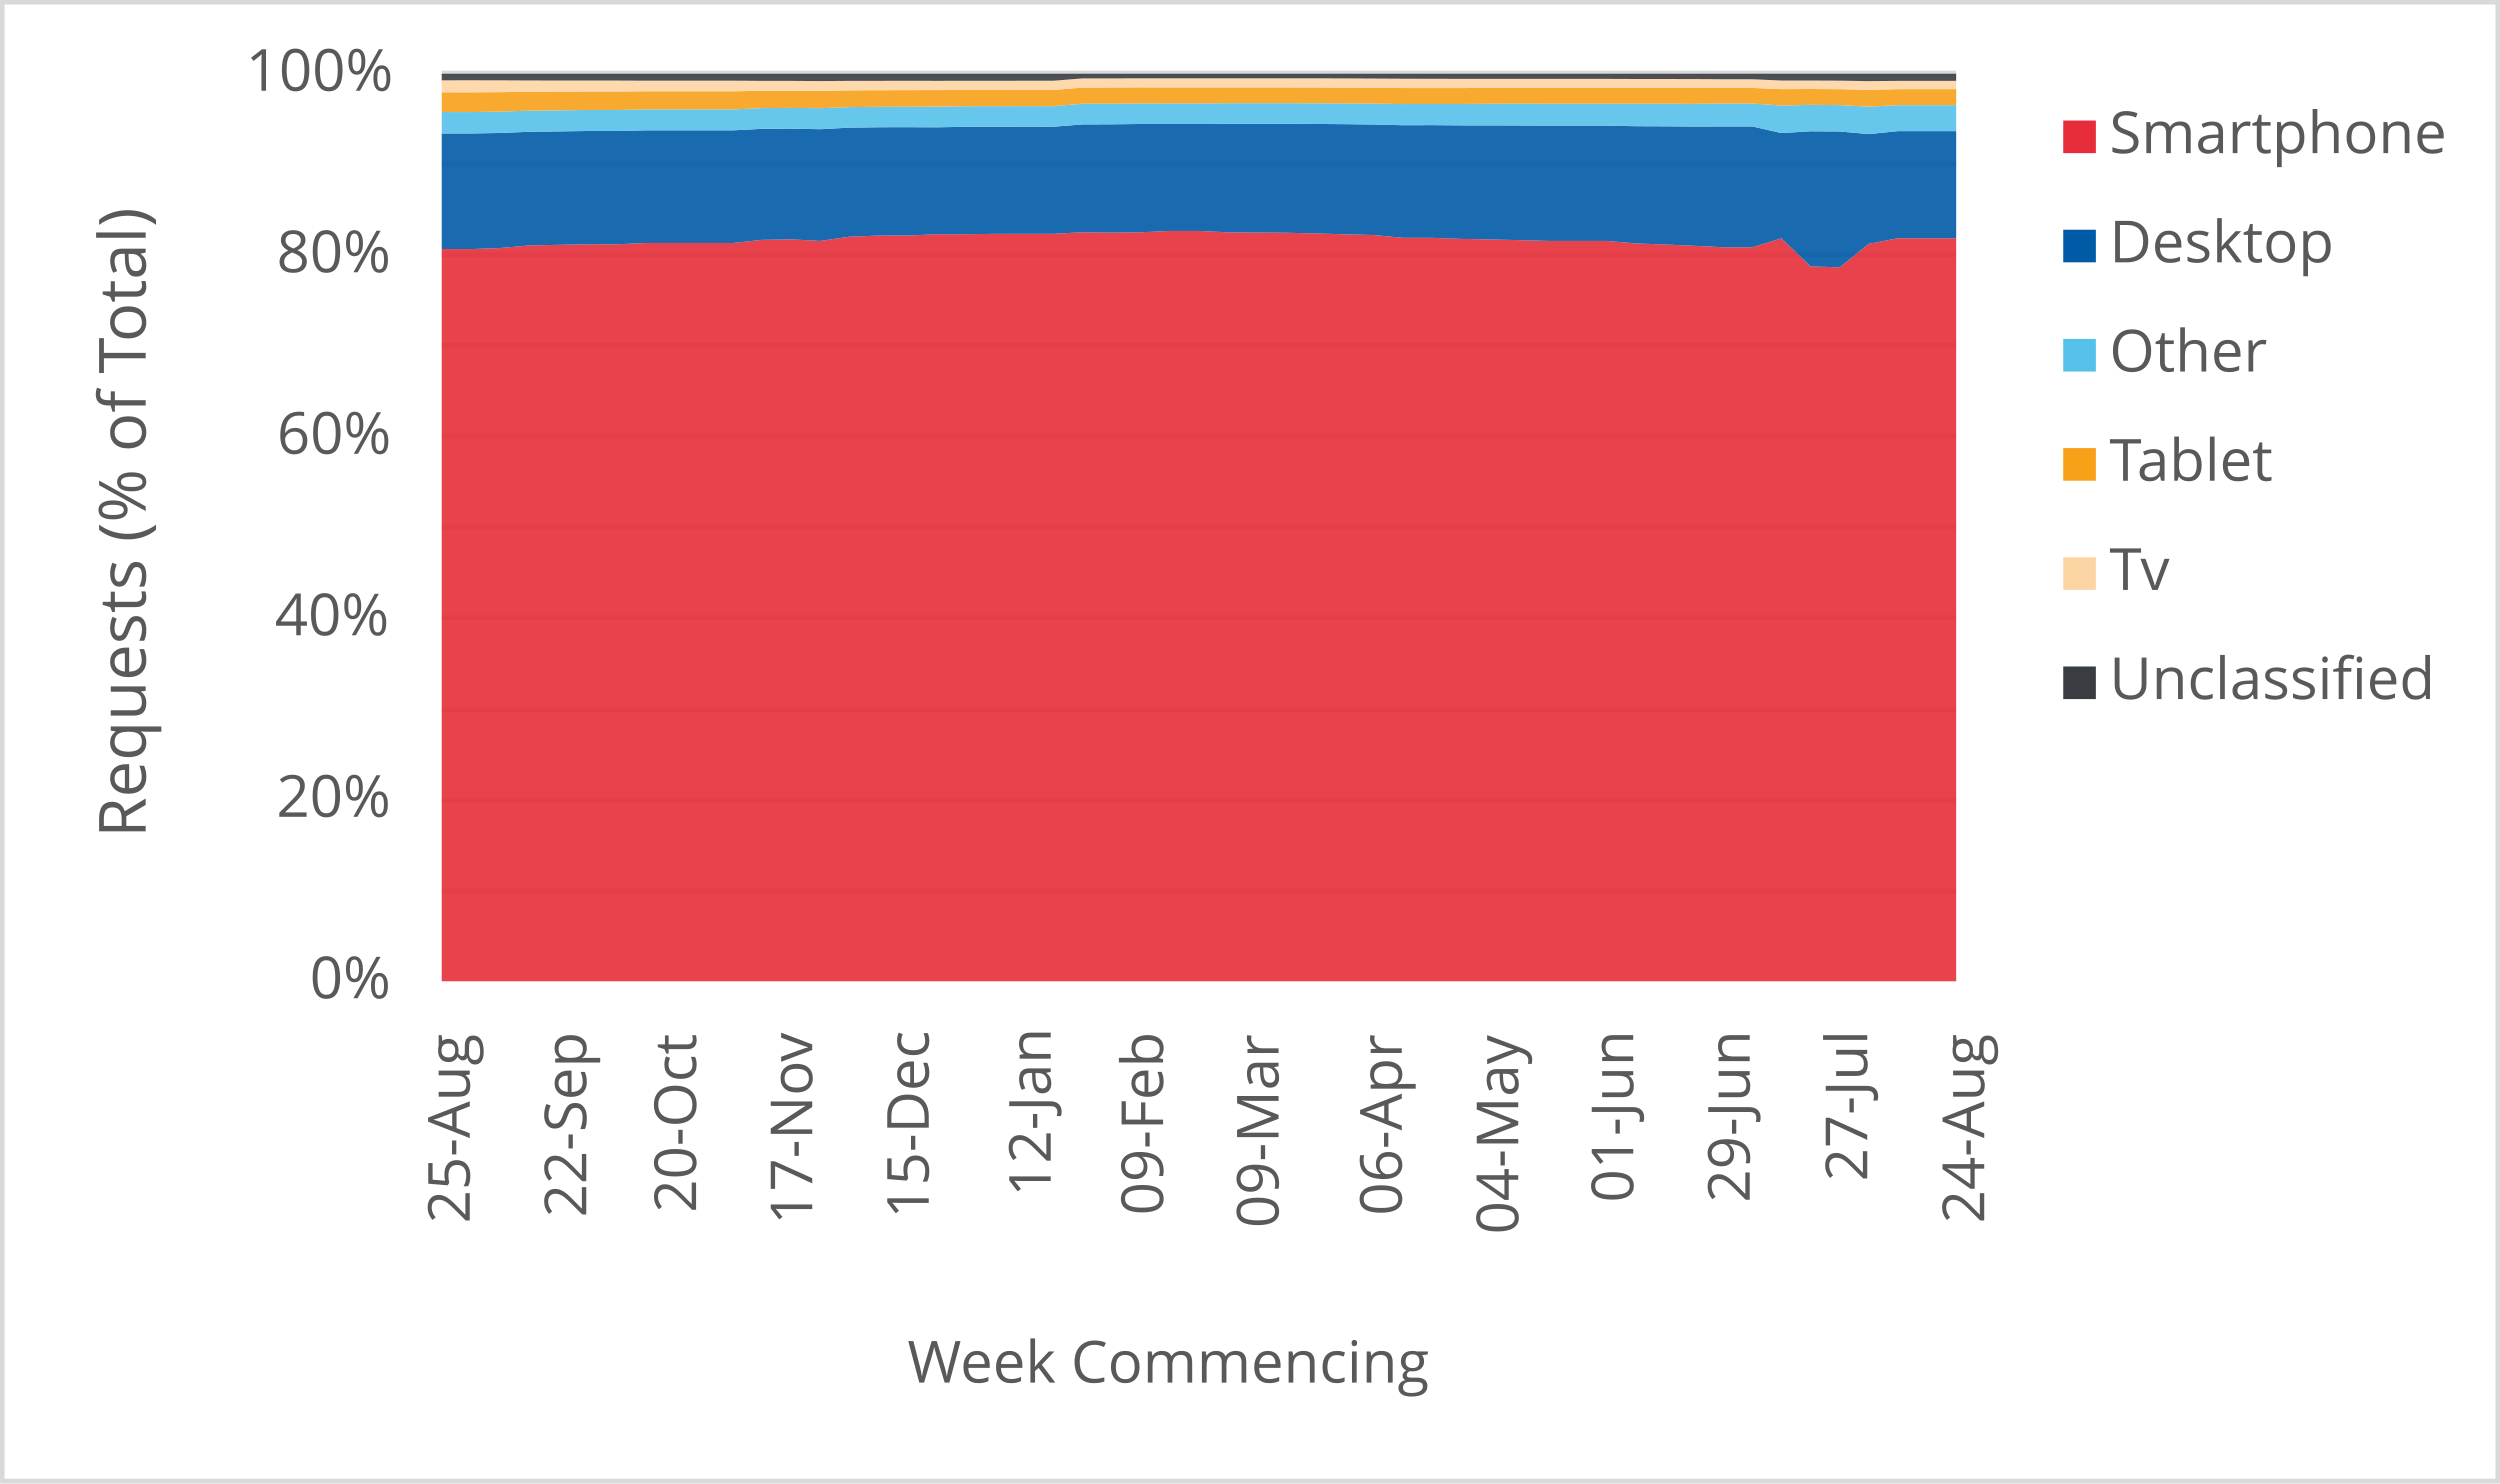
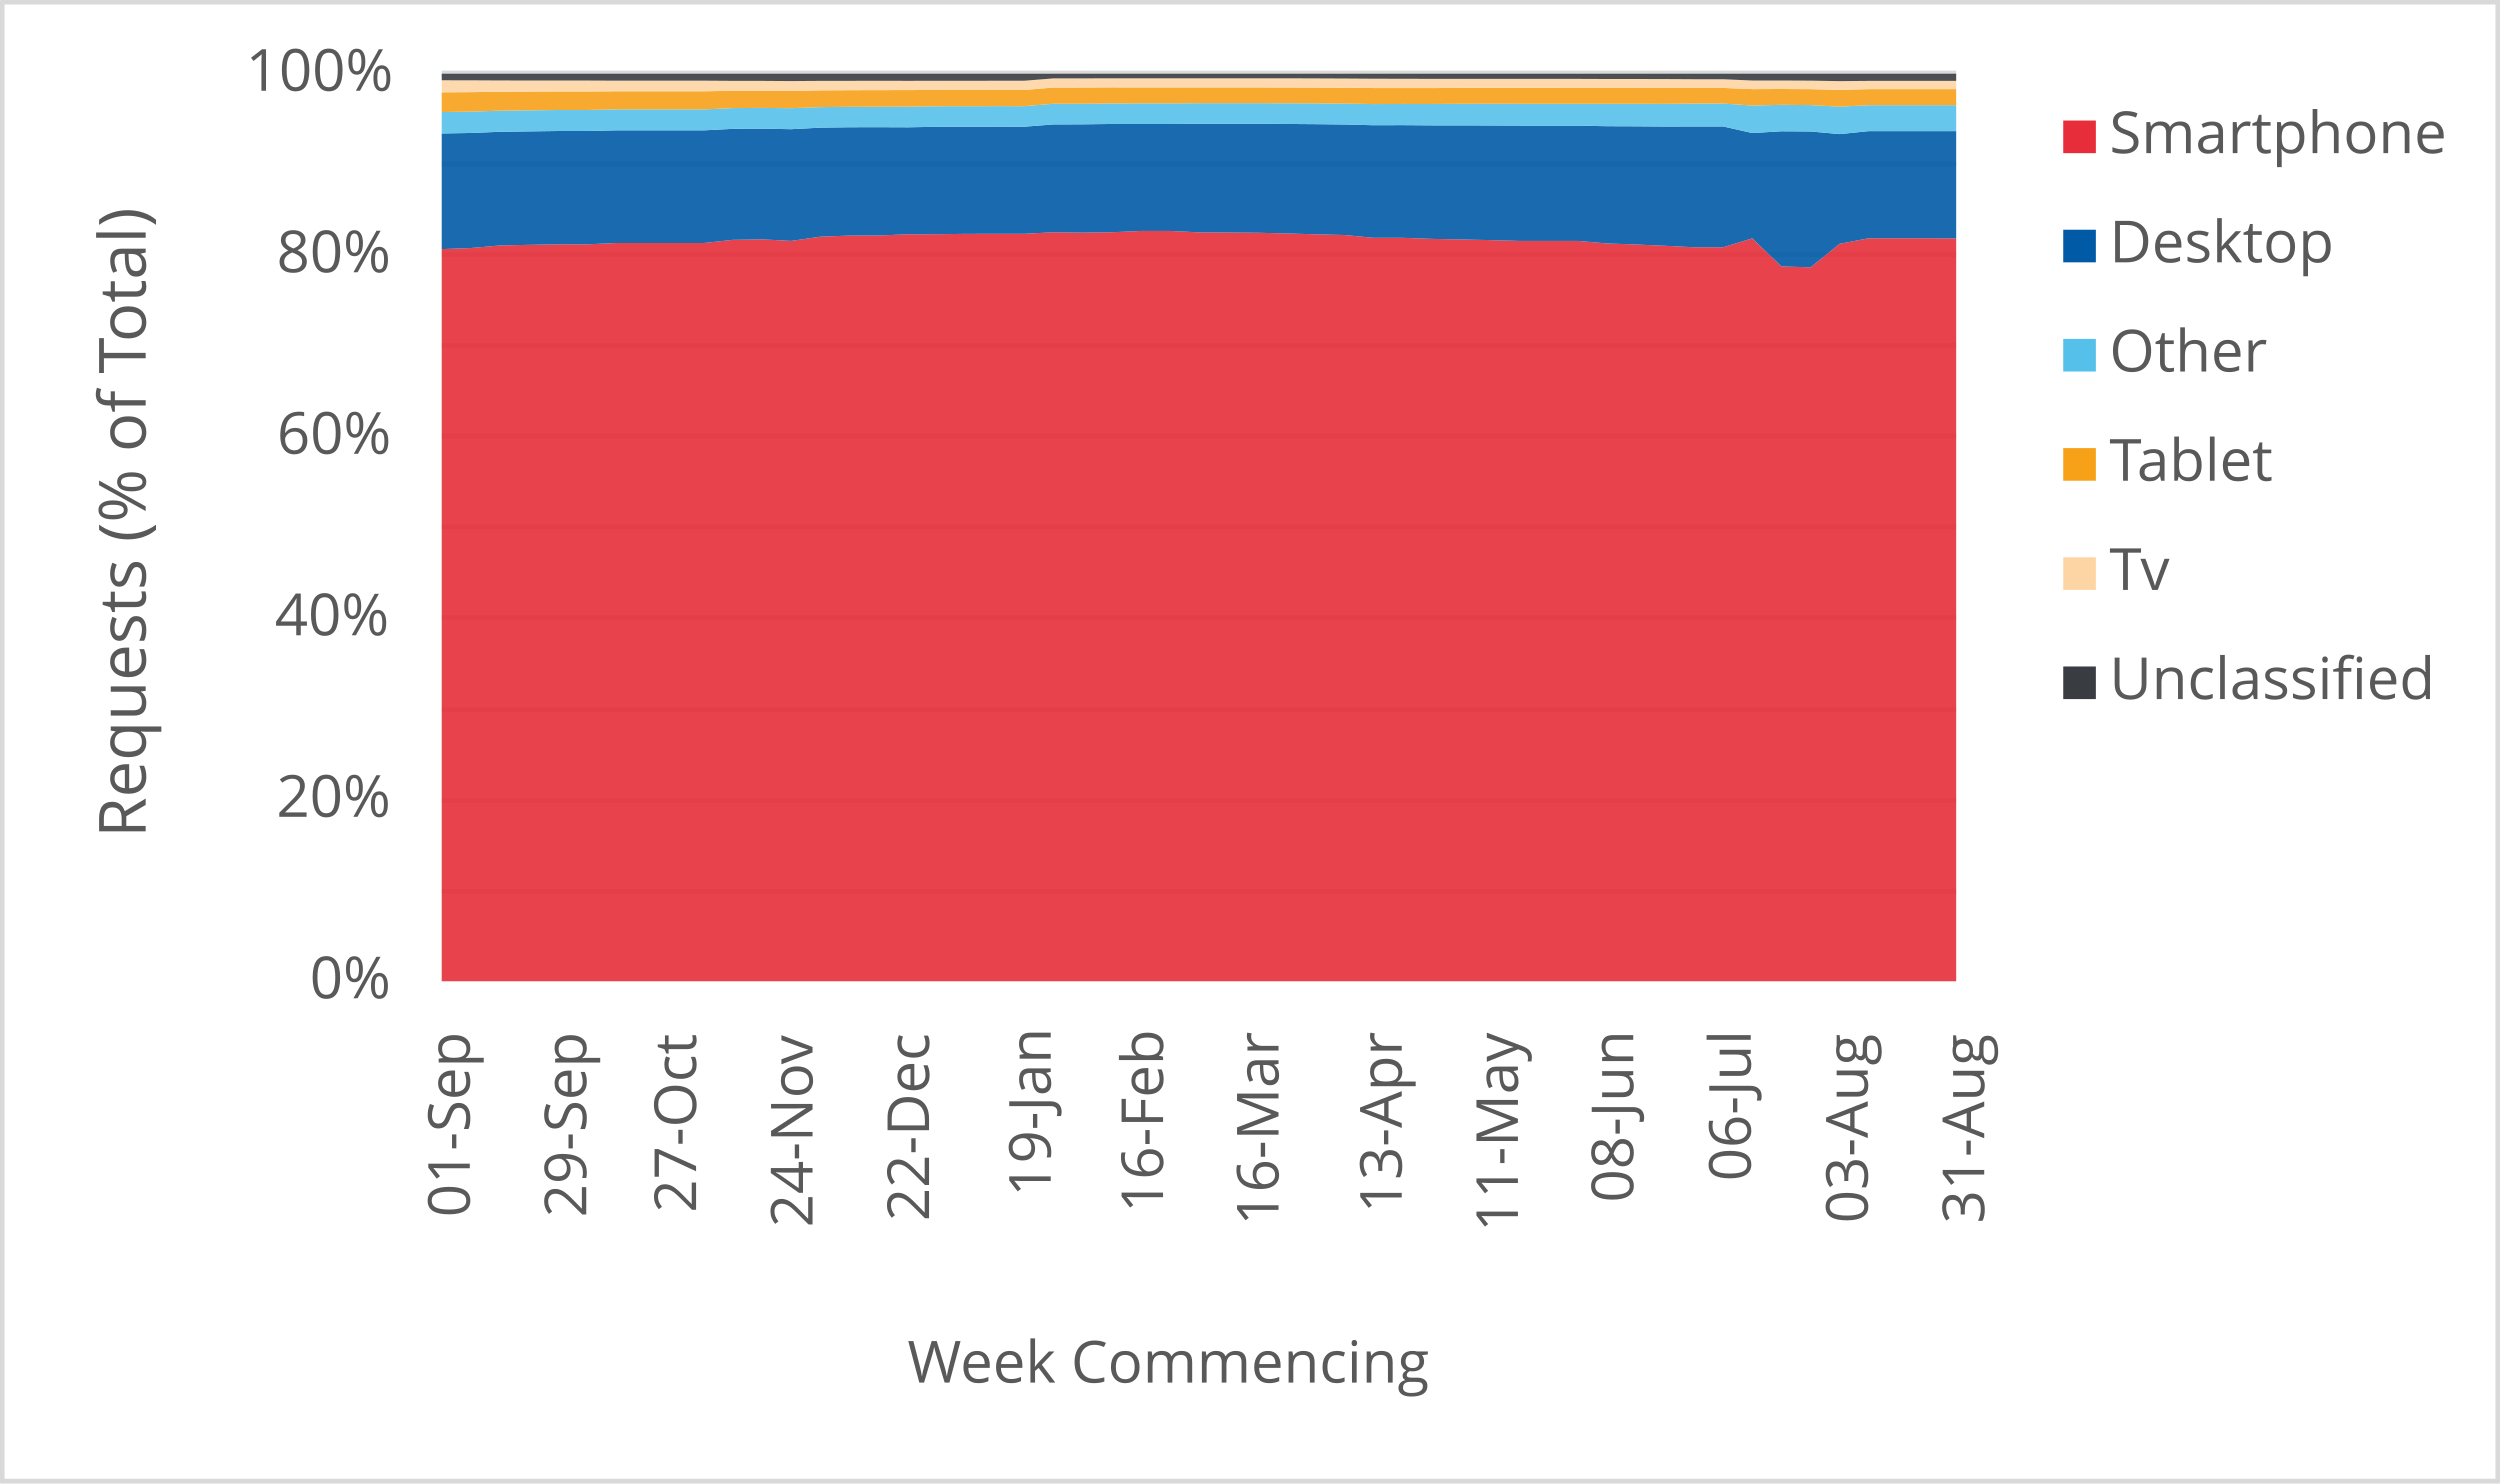
<svg xmlns="http://www.w3.org/2000/svg" width="1763" height="1046" xml:space="preserve" overflow="hidden">
  <defs>
    <clipPath id="clip0">
      <rect x="2917" y="346" width="1763" height="1046" />
    </clipPath>
  </defs>
  <g clip-path="url(#clip0)" transform="translate(-2917 -346)">
    <rect x="2918" y="347" width="1760" height="1043" fill="#FFFFFF" />
    <g>
      <path d="    M3228.5 974.532 4296.5 974.532    M3228.5 910.53 4296.5 910.53    M3228.5 846.528 4296.5 846.528    M3228.5 781.526 4296.5 781.526    M3228.5 717.524 4296.5 717.524    M3228.5 653.522 4296.5 653.522    M3228.5 589.52 4296.5 589.52    M3228.5 525.517 4296.5 525.517    M3228.5 461.515 4296.5 461.515    M3228.5 397.5 4296.5 397.5" stroke="#D9D9D9" stroke-width="3.438" stroke-linejoin="round" stroke-miterlimit="10" fill="none" />
    </g>
    <g>
      <path d="M 1038.5 4296.5 1038.5" stroke="#D9D9D9" stroke-width="3.438" stroke-linejoin="round" stroke-miterlimit="10" fill="none" fill-rule="evenodd" />
    </g>
    <g>
-       <text fill="#595959" font-family="Verdana,Open Sans,DejaVu Sans,sans-serif" font-weight="400" font-size="41" transform="matrix(6.12323e-17 -1 1 6.12323e-17 3248.269 1208.667)">25-Aug</text>
+       <text fill="#595959" font-family="Verdana,Open Sans,DejaVu Sans,sans-serif" font-weight="400" font-size="41" transform="matrix(6.12323e-17 -1 1 6.12323e-17 3248.289 1204.383)">01-Sep</text>
    </g>
    <g>
-       <text fill="#595959" font-family="Verdana,Open Sans,DejaVu Sans,sans-serif" font-weight="400" font-size="41" transform="matrix(6.12323e-17 -1 1 6.12323e-17 3330.423 1204.423)">22-Sep</text>
+       <text fill="#595959" font-family="Verdana,Open Sans,DejaVu Sans,sans-serif" font-weight="400" font-size="41" transform="matrix(6.12323e-17 -1 1 6.12323e-17 3330.423 1204.423)">29-Sep</text>
    </g>
    <g>
-       <text fill="#595959" font-family="Verdana,Open Sans,DejaVu Sans,sans-serif" font-weight="400" font-size="41" transform="matrix(6.12323e-17 -1 1 6.12323e-17 3407.872 1201.14)">20-Oct</text>
+       <text fill="#595959" font-family="Verdana,Open Sans,DejaVu Sans,sans-serif" font-weight="400" font-size="41" transform="matrix(6.12323e-17 -1 1 6.12323e-17 3407.872 1201.14)">27-Oct</text>
    </g>
    <g>
-       <text fill="#595959" font-family="Verdana,Open Sans,DejaVu Sans,sans-serif" font-weight="400" font-size="41" transform="matrix(6.12323e-17 -1 1 6.12323e-17 3489.796 1209.708)">17-Nov</text>
+       <text fill="#595959" font-family="Verdana,Open Sans,DejaVu Sans,sans-serif" font-weight="400" font-size="41" transform="matrix(6.12323e-17 -1 1 6.12323e-17 3490.006 1211.47)">24-Nov</text>
    </g>
    <g>
-       <text fill="#595959" font-family="Verdana,Open Sans,DejaVu Sans,sans-serif" font-weight="400" font-size="41" transform="matrix(6.12323e-17 -1 1 6.12323e-17 3571.95 1205.364)">15-Dec</text>
+       <text fill="#595959" font-family="Verdana,Open Sans,DejaVu Sans,sans-serif" font-weight="400" font-size="41" transform="matrix(6.12323e-17 -1 1 6.12323e-17 3572.16 1207.126)">22-Dec</text>
    </g>
    <g>
-       <text fill="#595959" font-family="Verdana,Open Sans,DejaVu Sans,sans-serif" font-weight="400" font-size="41" transform="matrix(6.12323e-17 -1 1 6.12323e-17 3657.967 1189.929)">12-Jan</text>
+       <text fill="#595959" font-family="Verdana,Open Sans,DejaVu Sans,sans-serif" font-weight="400" font-size="41" transform="matrix(6.12323e-17 -1 1 6.12323e-17 3657.967 1189.929)">19-Jan</text>
    </g>
    <g>
-       <text fill="#595959" font-family="Verdana,Open Sans,DejaVu Sans,sans-serif" font-weight="400" font-size="41" transform="matrix(6.12323e-17 -1 1 6.12323e-17 3737.198 1203.042)">09-Feb</text>
+       <text fill="#595959" font-family="Verdana,Open Sans,DejaVu Sans,sans-serif" font-weight="400" font-size="41" transform="matrix(6.12323e-17 -1 1 6.12323e-17 3737.198 1201.32)">16-Feb</text>
    </g>
    <g>
-       <text fill="#595959" font-family="Verdana,Open Sans,DejaVu Sans,sans-serif" font-weight="400" font-size="41" transform="matrix(6.12323e-17 -1 1 6.12323e-17 3818.642 1212.011)">09-Mar</text>
+       <text fill="#595959" font-family="Verdana,Open Sans,DejaVu Sans,sans-serif" font-weight="400" font-size="41" transform="matrix(6.12323e-17 -1 1 6.12323e-17 3818.622 1210.289)">16-Mar</text>
    </g>
    <g>
-       <text fill="#595959" font-family="Verdana,Open Sans,DejaVu Sans,sans-serif" font-weight="400" font-size="41" transform="matrix(6.12323e-17 -1 1 6.12323e-17 3905.52 1203.262)">06-Apr</text>
+       <text fill="#595959" font-family="Verdana,Open Sans,DejaVu Sans,sans-serif" font-weight="400" font-size="41" transform="matrix(6.12323e-17 -1 1 6.12323e-17 3905.5 1201.541)">13-Apr</text>
    </g>
    <g>
-       <text fill="#595959" font-family="Verdana,Open Sans,DejaVu Sans,sans-serif" font-weight="400" font-size="41" transform="matrix(6.12323e-17 -1 1 6.12323e-17 3987.674 1216.475)">04-May</text>
+       <text fill="#595959" font-family="Verdana,Open Sans,DejaVu Sans,sans-serif" font-weight="400" font-size="41" transform="matrix(6.12323e-17 -1 1 6.12323e-17 3987.444 1214.753)">11-May</text>
    </g>
    <g>
-       <text fill="#595959" font-family="Verdana,Open Sans,DejaVu Sans,sans-serif" font-weight="400" font-size="41" transform="matrix(6.12323e-17 -1 1 6.12323e-17 4068.757 1194.013)">01-Jun</text>
+       <text fill="#595959" font-family="Verdana,Open Sans,DejaVu Sans,sans-serif" font-weight="400" font-size="41" transform="matrix(6.12323e-17 -1 1 6.12323e-17 4068.757 1194.013)">08-Jun</text>
    </g>
    <g>
-       <text fill="#595959" font-family="Verdana,Open Sans,DejaVu Sans,sans-serif" font-weight="400" font-size="41" transform="matrix(6.12323e-17 -1 1 6.12323e-17 4150.891 1194.053)">29-Jun</text>
+       <text fill="#595959" font-family="Verdana,Open Sans,DejaVu Sans,sans-serif" font-weight="400" font-size="41" transform="matrix(6.12323e-17 -1 1 6.12323e-17 4151.621 1178.999)">06-Jul</text>
    </g>
    <g>
-       <text fill="#595959" font-family="Verdana,Open Sans,DejaVu Sans,sans-serif" font-weight="400" font-size="41" transform="matrix(6.12323e-17 -1 1 6.12323e-17 4233.775 1179.039)">27-Jul</text>
+       <text fill="#595959" font-family="Verdana,Open Sans,DejaVu Sans,sans-serif" font-weight="400" font-size="41" transform="matrix(6.12323e-17 -1 1 6.12323e-17 4234.135 1208.627)">03-Aug</text>
    </g>
    <g>
-       <text fill="#595959" font-family="Verdana,Open Sans,DejaVu Sans,sans-serif" font-weight="400" font-size="41" transform="matrix(6.12323e-17 -1 1 6.12323e-17 4316.269 1208.667)">24-Aug</text>
+       <text fill="#595959" font-family="Verdana,Open Sans,DejaVu Sans,sans-serif" font-weight="400" font-size="41" transform="matrix(6.12323e-17 -1 1 6.12323e-17 4316.269 1208.788)">31-Aug</text>
    </g>
    <g>
      <text fill="#595959" font-family="Verdana,Open Sans,DejaVu Sans,sans-serif" font-weight="400" font-size="41" transform="matrix(1 0 0 1 3135.448 1050)">0%</text>
    </g>
    <g>
      <text fill="#595959" font-family="Verdana,Open Sans,DejaVu Sans,sans-serif" font-weight="400" font-size="41" transform="matrix(1 0 0 1 3111.965 922)">20%</text>
    </g>
    <g>
      <text fill="#595959" font-family="Verdana,Open Sans,DejaVu Sans,sans-serif" font-weight="400" font-size="41" transform="matrix(1 0 0 1 3110.824 794)">40%</text>
    </g>
    <g>
      <text fill="#595959" font-family="Verdana,Open Sans,DejaVu Sans,sans-serif" font-weight="400" font-size="41" transform="matrix(1 0 0 1 3112.306 666)">60%</text>
    </g>
    <g>
      <text fill="#595959" font-family="Verdana,Open Sans,DejaVu Sans,sans-serif" font-weight="400" font-size="41" transform="matrix(1 0 0 1 3112.045 538)">80%</text>
    </g>
    <g>
      <text fill="#595959" font-family="Verdana,Open Sans,DejaVu Sans,sans-serif" font-weight="400" font-size="41" transform="matrix(1 0 0 1 3090.284 410)">100%</text>
    </g>
    <g>
      <text fill="#595959" font-family="Verdana,Open Sans,DejaVu Sans,sans-serif" font-weight="400" font-size="41" transform="matrix(1 0 0 1 3556.971 1321)">Week Commencing</text>
    </g>
    <g>
      <text fill="#595959" font-family="Verdana,Open Sans,DejaVu Sans,sans-serif" font-weight="400" font-size="46" transform="matrix(6.12323e-17 -1 1 6.12323e-17 3019.73 936.7666)">Requests (% of Total)</text>
    </g>
    <rect x="2918.5" y="347.5" width="1760" height="1043" stroke="#D9D9D9" stroke-width="3.438" stroke-linejoin="round" stroke-miterlimit="10" fill="none" />
    <g>
-       <path d="M3228.5 1038 3249.038 1038 3269.577 1038 3290.115 1038 3310.654 1038 3331.192 1038 3351.731 1038 3372.269 1038 3392.808 1038 3413.346 1038 3433.885 1038 3454.423 1038 3474.962 1038 3495.5 1038 3516.038 1038 3536.577 1038 3557.115 1038 3577.654 1038 3598.192 1038 3618.731 1038 3639.269 1038 3659.808 1038 3680.346 1038 3700.885 1038 3721.423 1038 3741.962 1038 3762.5 1038 3783.038 1038 3803.577 1038 3824.115 1038 3844.654 1038 3865.192 1038 3885.731 1038 3906.269 1038 3926.808 1038 3947.346 1038 3967.885 1038 3988.423 1038 4008.962 1038 4029.5 1038 4050.038 1038 4070.577 1038 4091.115 1038 4111.654 1038 4132.192 1038 4152.731 1038 4173.269 1038 4193.808 1038 4214.346 1038 4234.885 1038 4255.423 1038 4275.962 1038 4296.5 1038 4296.5 514.009 4275.962 514.02 4255.423 514.013 4234.885 517.914 4214.346 534.528 4193.808 533.878 4173.269 514.09 4152.731 520.373 4132.192 520.384 4111.654 519.328 4091.115 518.415 4070.577 517.67 4050.038 515.89 4029.5 515.902 4008.962 515.905 3988.423 515.325 3967.885 514.87 3947.346 514.459 3926.808 513.712 3906.269 513.704 3885.731 511.732 3865.192 511.243 3844.654 510.604 3824.115 510.133 3803.577 509.99 3783.038 509.867 3762.5 508.858 3741.962 508.849 3721.423 509.78 3700.885 510.068 3680.346 509.788 3659.808 510.882 3639.269 510.871 3618.731 510.915 3598.192 511.174 3577.654 511.205 3557.115 512.098 3536.577 512.133 3516.038 512.919 3495.5 515.892 3474.962 514.797 3454.423 515.126 3433.885 517.354 3413.346 517.373 3392.808 517.38 3372.269 517.375 3351.731 518.285 3331.192 518.279 3310.654 518.667 3290.115 519.093 3269.577 520.905 3249.038 521.632 3228.5 521.618 3228.5 1038Z" fill="#e62d39" opacity="0.9" />
+       <path d="M3228.5 1038 3249.038 1038 3269.577 1038 3290.115 1038 3310.654 1038 3331.192 1038 3351.731 1038 3372.269 1038 3392.808 1038 3413.346 1038 3433.885 1038 3454.423 1038 3474.962 1038 3495.5 1038 3516.038 1038 3536.577 1038 3557.115 1038 3577.654 1038 3598.192 1038 3618.731 1038 3639.269 1038 3659.808 1038 3680.346 1038 3700.885 1038 3721.423 1038 3741.962 1038 3762.5 1038 3783.038 1038 3803.577 1038 3824.115 1038 3844.654 1038 3865.192 1038 3885.731 1038 3906.269 1038 3926.808 1038 3947.346 1038 3967.885 1038 3988.423 1038 4008.962 1038 4029.5 1038 4050.038 1038 4070.577 1038 4091.115 1038 4111.654 1038 4132.192 1038 4152.731 1038 4173.269 1038 4193.808 1038 4214.346 1038 4234.885 1038 4255.423 1038 4275.962 1038 4296.5 1038 4296.5 514.151 4275.962 514.009 4255.423 514.02 4234.885 514.013 4214.346 517.914 4193.808 534.528 4173.269 533.878 4152.731 514.09 4132.192 520.373 4111.654 520.384 4091.115 519.328 4070.577 518.415 4050.038 517.67 4029.5 515.89 4008.962 515.902 3988.423 515.905 3967.885 515.325 3947.346 514.87 3926.808 514.459 3906.269 513.712 3885.731 513.704 3865.192 511.732 3844.654 511.243 3824.115 510.604 3803.577 510.133 3783.038 509.99 3762.5 509.867 3741.962 508.858 3721.423 508.849 3700.885 509.78 3680.346 510.068 3659.808 509.788 3639.269 510.882 3618.731 510.871 3598.192 510.915 3577.654 511.174 3557.115 511.205 3536.577 512.098 3516.038 512.133 3495.5 512.919 3474.962 515.892 3454.423 514.797 3433.885 515.126 3413.346 517.354 3392.808 517.373 3372.269 517.38 3351.731 517.375 3331.192 518.285 3310.654 518.279 3290.115 518.667 3269.577 519.093 3249.038 520.905 3228.5 521.632 3228.5 1038Z" fill="#e62d39" opacity="0.9" />
    </g>
    <g>
-       <path d="M3228.5 521.618 3249.038 521.632 3269.577 520.905 3290.115 519.093 3310.654 518.667 3331.192 518.279 3351.731 518.285 3372.269 517.375 3392.808 517.38 3413.346 517.373 3433.885 517.354 3454.423 515.126 3474.962 514.797 3495.5 515.892 3516.038 512.919 3536.577 512.133 3557.115 512.098 3577.654 511.205 3598.192 511.174 3618.731 510.915 3639.269 510.871 3659.808 510.882 3680.346 509.788 3700.885 510.068 3721.423 509.78 3741.962 508.849 3762.5 508.858 3783.038 509.867 3803.577 509.99 3824.115 510.133 3844.654 510.604 3865.192 511.243 3885.731 511.732 3906.269 513.704 3926.808 513.712 3947.346 514.459 3967.885 514.87 3988.423 515.325 4008.962 515.905 4029.5 515.902 4050.038 515.89 4070.577 517.67 4091.115 518.415 4111.654 519.328 4132.192 520.384 4152.731 520.373 4173.269 514.09 4193.808 533.878 4214.346 534.528 4234.885 517.914 4255.423 514.013 4275.962 514.02 4296.5 514.009 4296.5 438.474 4275.962 438.471 4255.423 438.464 4234.885 440.58 4214.346 438.703 4193.808 438.584 4173.269 439.824 4152.731 435.176 4132.192 435.18 4111.654 435.237 4091.115 435.078 4070.577 434.998 4050.038 434.595 4029.5 434.6 4008.962 434.598 3988.423 434.487 3967.885 434.41 3947.346 434.413 3926.808 434.251 3906.269 434.311 3885.731 433.787 3865.192 433.562 3844.654 433.4 3824.115 433.309 3803.577 433.292 3783.038 433.312 3762.5 433.435 3741.962 433.432 3721.423 433.421 3700.885 433.674 3680.346 433.751 3659.808 435.361 3639.269 435.343 3618.731 435.389 3598.192 435.399 3577.654 435.778 3557.115 435.695 3536.577 435.737 3516.038 436.018 3495.5 437.111 3474.962 436.705 3454.423 436.861 3433.885 437.922 3413.346 437.926 3392.808 437.909 3372.269 437.907 3351.731 438.382 3331.192 438.381 3310.654 438.658 3290.115 438.939 3269.577 439.768 3249.038 440.122 3228.5 440.103 3228.5 521.618Z" fill="#005aa6" opacity="0.9" />
+       <path d="M3228.5 521.632 3249.038 520.905 3269.577 519.093 3290.115 518.667 3310.654 518.279 3331.192 518.285 3351.731 517.375 3372.269 517.38 3392.808 517.373 3413.346 517.354 3433.885 515.126 3454.423 514.797 3474.962 515.892 3495.5 512.919 3516.038 512.133 3536.577 512.098 3557.115 511.205 3577.654 511.174 3598.192 510.915 3618.731 510.871 3639.269 510.882 3659.808 509.788 3680.346 510.068 3700.885 509.78 3721.423 508.849 3741.962 508.858 3762.5 509.867 3783.038 509.99 3803.577 510.133 3824.115 510.604 3844.654 511.243 3865.192 511.732 3885.731 513.704 3906.269 513.712 3926.808 514.459 3947.346 514.87 3967.885 515.325 3988.423 515.905 4008.962 515.902 4029.5 515.89 4050.038 517.67 4070.577 518.415 4091.115 519.328 4111.654 520.384 4132.192 520.373 4152.731 514.09 4173.269 533.878 4193.808 534.528 4214.346 517.914 4234.885 514.013 4255.423 514.02 4275.962 514.009 4296.5 514.151 4296.5 438.474 4275.962 438.474 4255.423 438.471 4234.885 438.464 4214.346 440.58 4193.808 438.703 4173.269 438.584 4152.731 439.824 4132.192 435.176 4111.654 435.18 4091.115 435.237 4070.577 435.078 4050.038 434.998 4029.5 434.595 4008.962 434.6 3988.423 434.598 3967.885 434.487 3947.346 434.41 3926.808 434.413 3906.269 434.251 3885.731 434.311 3865.192 433.787 3844.654 433.562 3824.115 433.4 3803.577 433.309 3783.038 433.292 3762.5 433.312 3741.962 433.435 3721.423 433.432 3700.885 433.421 3680.346 433.674 3659.808 433.751 3639.269 435.361 3618.731 435.343 3598.192 435.389 3577.654 435.399 3557.115 435.778 3536.577 435.695 3516.038 435.737 3495.5 436.018 3474.962 437.111 3454.423 436.705 3433.885 436.861 3413.346 437.922 3392.808 437.926 3372.269 437.909 3351.731 437.907 3331.192 438.382 3310.654 438.381 3290.115 438.658 3269.577 438.939 3249.038 439.768 3228.5 440.122 3228.5 521.632Z" fill="#005aa6" opacity="0.9" />
    </g>
    <g>
-       <path d="M3228.5 440.103 3249.038 440.122 3269.577 439.768 3290.115 438.939 3310.654 438.658 3331.192 438.381 3351.731 438.382 3372.269 437.907 3392.808 437.909 3413.346 437.926 3433.885 437.922 3454.423 436.861 3474.962 436.705 3495.5 437.111 3516.038 436.018 3536.577 435.737 3557.115 435.695 3577.654 435.778 3598.192 435.399 3618.731 435.389 3639.269 435.343 3659.808 435.361 3680.346 433.751 3700.885 433.674 3721.423 433.421 3741.962 433.432 3762.5 433.435 3783.038 433.312 3803.577 433.292 3824.115 433.309 3844.654 433.4 3865.192 433.562 3885.731 433.787 3906.269 434.311 3926.808 434.251 3947.346 434.413 3967.885 434.41 3988.423 434.487 4008.962 434.598 4029.5 434.6 4050.038 434.595 4070.577 434.998 4091.115 435.078 4111.654 435.237 4132.192 435.18 4152.731 435.176 4173.269 439.824 4193.808 438.584 4214.346 438.703 4234.885 440.58 4255.423 438.464 4275.962 438.471 4296.5 438.474 4296.5 420.195 4275.962 420.187 4255.423 420.179 4234.885 421.224 4214.346 420.117 4193.808 419.937 4173.269 420.434 4152.731 419.005 4132.192 419.007 4111.654 419.245 4091.115 419.185 4070.577 419.189 4050.038 419.183 4029.5 419.185 4008.962 419.18 3988.423 419.165 3967.885 419.191 3947.346 419.325 3926.808 419.317 3906.269 419.383 3885.731 419.064 3865.192 418.91 3844.654 418.821 3824.115 418.782 3803.577 418.761 3783.038 418.77 3762.5 418.928 3741.962 418.926 3721.423 418.96 3700.885 419.157 3680.346 419.174 3659.808 420.876 3639.269 420.856 3618.731 420.901 3598.192 420.92 3577.654 421.175 3557.115 421.274 3536.577 421.319 3516.038 421.548 3495.5 422.288 3474.962 422.102 3454.423 422.237 3433.885 423.168 3413.346 423.168 3392.808 423.147 3372.269 423.146 3351.731 423.565 3331.192 423.566 3310.654 423.811 3290.115 424.056 3269.577 424.718 3249.038 425.024 3228.5 425.004 3228.5 440.103Z" fill="#55c0e9" opacity="0.9" />
+       <path d="M3228.5 440.122 3249.038 439.768 3269.577 438.939 3290.115 438.658 3310.654 438.381 3331.192 438.382 3351.731 437.907 3372.269 437.909 3392.808 437.926 3413.346 437.922 3433.885 436.861 3454.423 436.705 3474.962 437.111 3495.5 436.018 3516.038 435.737 3536.577 435.695 3557.115 435.778 3577.654 435.399 3598.192 435.389 3618.731 435.343 3639.269 435.361 3659.808 433.751 3680.346 433.674 3700.885 433.421 3721.423 433.432 3741.962 433.435 3762.5 433.312 3783.038 433.292 3803.577 433.309 3824.115 433.4 3844.654 433.562 3865.192 433.787 3885.731 434.311 3906.269 434.251 3926.808 434.413 3947.346 434.41 3967.885 434.487 3988.423 434.598 4008.962 434.6 4029.5 434.595 4050.038 434.998 4070.577 435.078 4091.115 435.237 4111.654 435.18 4132.192 435.176 4152.731 439.824 4173.269 438.584 4193.808 438.703 4214.346 440.58 4234.885 438.464 4255.423 438.471 4275.962 438.474 4296.5 438.474 4296.5 420.197 4275.962 420.195 4255.423 420.187 4234.885 420.179 4214.346 421.224 4193.808 420.117 4173.269 419.937 4152.731 420.434 4132.192 419.005 4111.654 419.007 4091.115 419.245 4070.577 419.185 4050.038 419.189 4029.5 419.183 4008.962 419.185 3988.423 419.18 3967.885 419.165 3947.346 419.191 3926.808 419.325 3906.269 419.317 3885.731 419.383 3865.192 419.064 3844.654 418.91 3824.115 418.821 3803.577 418.782 3783.038 418.761 3762.5 418.77 3741.962 418.928 3721.423 418.926 3700.885 418.96 3680.346 419.157 3659.808 419.174 3639.269 420.876 3618.731 420.856 3598.192 420.901 3577.654 420.92 3557.115 421.175 3536.577 421.274 3516.038 421.319 3495.5 421.548 3474.962 422.288 3454.423 422.102 3433.885 422.237 3413.346 423.168 3392.808 423.168 3372.269 423.147 3351.731 423.146 3331.192 423.565 3310.654 423.566 3290.115 423.811 3269.577 424.056 3249.038 424.718 3228.5 425.024 3228.5 440.122Z" fill="#55c0e9" opacity="0.9" />
    </g>
    <g>
-       <path d="M3228.5 425.004 3249.038 425.024 3269.577 424.718 3290.115 424.056 3310.654 423.811 3331.192 423.566 3351.731 423.565 3372.269 423.146 3392.808 423.147 3413.346 423.168 3433.885 423.168 3454.423 422.237 3474.962 422.102 3495.5 422.288 3516.038 421.548 3536.577 421.319 3557.115 421.274 3577.654 421.175 3598.192 420.92 3618.731 420.901 3639.269 420.856 3659.808 420.876 3680.346 419.174 3700.885 419.157 3721.423 418.96 3741.962 418.926 3762.5 418.928 3783.038 418.77 3803.577 418.761 3824.115 418.782 3844.654 418.821 3865.192 418.91 3885.731 419.064 3906.269 419.383 3926.808 419.317 3947.346 419.325 3967.885 419.191 3988.423 419.165 4008.962 419.18 4029.5 419.185 4050.038 419.183 4070.577 419.189 4091.115 419.185 4111.654 419.245 4132.192 419.007 4152.731 419.005 4173.269 420.434 4193.808 419.937 4214.346 420.117 4234.885 421.224 4255.423 420.179 4275.962 420.187 4296.5 420.195 4296.5 408.875 4275.962 408.872 4255.423 408.866 4234.885 409.355 4214.346 408.88 4193.808 408.762 4173.269 408.847 4152.731 408.005 4132.192 408.005 4111.654 408.054 4091.115 407.986 4070.577 407.999 4050.038 407.99 4029.5 407.986 4008.962 407.98 3988.423 407.963 3967.885 407.982 3947.346 408.11 3926.808 408.105 3906.269 408.082 3885.731 407.877 3865.192 407.757 3844.654 407.687 3824.115 407.647 3803.577 407.618 3783.038 407.617 3762.5 407.633 3741.962 407.63 3721.423 407.609 3700.885 407.7 3680.346 407.733 3659.808 409.461 3639.269 409.446 3618.731 409.455 3598.192 409.443 3577.654 409.508 3557.115 409.557 3536.577 409.606 3516.038 409.723 3495.5 410.109 3474.962 410.001 3454.423 410.022 3433.885 410.383 3413.346 410.382 3392.808 410.369 3372.269 410.368 3351.731 410.497 3331.192 410.499 3310.654 410.598 3290.115 410.702 3269.577 410.979 3249.038 411.104 3228.5 411.084 3228.5 425.004Z" fill="#f6a118" opacity="0.9" />
+       <path d="M3228.5 425.024 3249.038 424.718 3269.577 424.056 3290.115 423.811 3310.654 423.566 3331.192 423.565 3351.731 423.146 3372.269 423.147 3392.808 423.168 3413.346 423.168 3433.885 422.237 3454.423 422.102 3474.962 422.288 3495.5 421.548 3516.038 421.319 3536.577 421.274 3557.115 421.175 3577.654 420.92 3598.192 420.901 3618.731 420.856 3639.269 420.876 3659.808 419.174 3680.346 419.157 3700.885 418.96 3721.423 418.926 3741.962 418.928 3762.5 418.77 3783.038 418.761 3803.577 418.782 3824.115 418.821 3844.654 418.91 3865.192 419.064 3885.731 419.383 3906.269 419.317 3926.808 419.325 3947.346 419.191 3967.885 419.165 3988.423 419.18 4008.962 419.185 4029.5 419.183 4050.038 419.189 4070.577 419.185 4091.115 419.245 4111.654 419.007 4132.192 419.005 4152.731 420.434 4173.269 419.937 4193.808 420.117 4214.346 421.224 4234.885 420.179 4255.423 420.187 4275.962 420.195 4296.5 420.197 4296.5 408.879 4275.962 408.875 4255.423 408.872 4234.885 408.866 4214.346 409.355 4193.808 408.88 4173.269 408.762 4152.731 408.847 4132.192 408.005 4111.654 408.005 4091.115 408.054 4070.577 407.986 4050.038 407.999 4029.5 407.99 4008.962 407.986 3988.423 407.98 3967.885 407.963 3947.346 407.982 3926.808 408.11 3906.269 408.105 3885.731 408.082 3865.192 407.877 3844.654 407.757 3824.115 407.687 3803.577 407.647 3783.038 407.618 3762.5 407.617 3741.962 407.633 3721.423 407.63 3700.885 407.609 3680.346 407.7 3659.808 407.733 3639.269 409.461 3618.731 409.446 3598.192 409.455 3577.654 409.443 3557.115 409.508 3536.577 409.557 3516.038 409.606 3495.5 409.723 3474.962 410.109 3454.423 410.001 3433.885 410.022 3413.346 410.383 3392.808 410.382 3372.269 410.369 3351.731 410.368 3331.192 410.497 3310.654 410.499 3290.115 410.598 3269.577 410.702 3249.038 410.979 3228.5 411.104 3228.5 425.024Z" fill="#f6a118" opacity="0.9" />
    </g>
    <g>
-       <path d="M3228.5 411.084 3249.038 411.104 3269.577 410.979 3290.115 410.702 3310.654 410.598 3331.192 410.499 3351.731 410.497 3372.269 410.368 3392.808 410.369 3413.346 410.382 3433.885 410.383 3454.423 410.022 3474.962 410.001 3495.5 410.109 3516.038 409.723 3536.577 409.606 3557.115 409.557 3577.654 409.508 3598.192 409.443 3618.731 409.455 3639.269 409.446 3659.808 409.461 3680.346 407.733 3700.885 407.7 3721.423 407.609 3741.962 407.63 3762.5 407.633 3783.038 407.617 3803.577 407.618 3824.115 407.647 3844.654 407.687 3865.192 407.757 3885.731 407.877 3906.269 408.082 3926.808 408.105 3947.346 408.11 3967.885 407.982 3988.423 407.963 4008.962 407.98 4029.5 407.986 4050.038 407.99 4070.577 407.999 4091.115 407.986 4111.654 408.054 4132.192 408.005 4152.731 408.005 4173.269 408.847 4193.808 408.762 4214.346 408.88 4234.885 409.355 4255.423 408.866 4275.962 408.872 4296.5 408.875 4296.5 403.029 4275.962 403.03 4255.423 403.035 4234.885 403.214 4214.346 402.882 4193.808 402.777 4173.269 402.784 4152.731 401.884 4132.192 401.885 4111.654 401.759 4091.115 401.719 4070.577 401.711 4050.038 401.628 4029.5 401.629 4008.962 401.635 3988.423 401.623 3967.885 401.621 3947.346 401.611 3926.808 401.571 3906.269 401.522 3885.731 401.391 3865.192 401.296 3844.654 401.228 3824.115 401.218 3803.577 401.227 3783.038 401.23 3762.5 401.247 3741.962 401.248 3721.423 401.251 3700.885 401.274 3680.346 401.292 3659.808 402.938 3639.269 402.955 3618.731 402.96 3598.192 402.964 3577.654 403.014 3557.115 402.959 3536.577 403.016 3516.038 403.031 3495.5 403.174 3474.962 403.039 3454.423 403.028 3433.885 402.887 3413.346 402.885 3392.808 402.899 3372.269 402.9 3351.731 402.804 3331.192 402.807 3310.654 402.789 3290.115 402.757 3269.577 402.644 3249.038 402.621 3228.5 402.637 3228.5 411.084Z" fill="#fdd5a4" opacity="0.9" />
+       <path d="M3228.5 411.104 3249.038 410.979 3269.577 410.702 3290.115 410.598 3310.654 410.499 3331.192 410.497 3351.731 410.368 3372.269 410.369 3392.808 410.382 3413.346 410.383 3433.885 410.022 3454.423 410.001 3474.962 410.109 3495.5 409.723 3516.038 409.606 3536.577 409.557 3557.115 409.508 3577.654 409.443 3598.192 409.455 3618.731 409.446 3639.269 409.461 3659.808 407.733 3680.346 407.7 3700.885 407.609 3721.423 407.63 3741.962 407.633 3762.5 407.617 3783.038 407.618 3803.577 407.647 3824.115 407.687 3844.654 407.757 3865.192 407.877 3885.731 408.082 3906.269 408.105 3926.808 408.11 3947.346 407.982 3967.885 407.963 3988.423 407.98 4008.962 407.986 4029.5 407.99 4050.038 407.999 4070.577 407.986 4091.115 408.054 4111.654 408.005 4132.192 408.005 4152.731 408.847 4173.269 408.762 4193.808 408.88 4214.346 409.355 4234.885 408.866 4255.423 408.872 4275.962 408.875 4296.5 408.879 4296.5 403.031 4275.962 403.029 4255.423 403.03 4234.885 403.035 4214.346 403.214 4193.808 402.882 4173.269 402.777 4152.731 402.784 4132.192 401.884 4111.654 401.885 4091.115 401.759 4070.577 401.719 4050.038 401.711 4029.5 401.628 4008.962 401.629 3988.423 401.635 3967.885 401.623 3947.346 401.621 3926.808 401.611 3906.269 401.571 3885.731 401.522 3865.192 401.391 3844.654 401.296 3824.115 401.228 3803.577 401.218 3783.038 401.227 3762.5 401.23 3741.962 401.247 3721.423 401.248 3700.885 401.251 3680.346 401.274 3659.808 401.292 3639.269 402.938 3618.731 402.955 3598.192 402.96 3577.654 402.964 3557.115 403.014 3536.577 402.959 3516.038 403.016 3495.5 403.031 3474.962 403.174 3454.423 403.039 3433.885 403.028 3413.346 402.887 3392.808 402.885 3372.269 402.899 3351.731 402.9 3331.192 402.804 3310.654 402.807 3290.115 402.789 3269.577 402.757 3249.038 402.644 3228.5 402.621 3228.5 411.104Z" fill="#fdd5a4" opacity="0.9" />
    </g>
    <g>
-       <path d="M3228.5 402.637 3249.038 402.621 3269.577 402.644 3290.115 402.757 3310.654 402.789 3331.192 402.807 3351.731 402.804 3372.269 402.9 3392.808 402.899 3413.346 402.885 3433.885 402.887 3454.423 403.028 3474.962 403.039 3495.5 403.174 3516.038 403.031 3536.577 403.016 3557.115 402.959 3577.654 403.014 3598.192 402.964 3618.731 402.96 3639.269 402.955 3659.808 402.938 3680.346 401.292 3700.885 401.274 3721.423 401.251 3741.962 401.248 3762.5 401.247 3783.038 401.23 3803.577 401.227 3824.115 401.218 3844.654 401.228 3865.192 401.296 3885.731 401.391 3906.269 401.522 3926.808 401.571 3947.346 401.611 3967.885 401.621 3988.423 401.623 4008.962 401.635 4029.5 401.629 4050.038 401.628 4070.577 401.711 4091.115 401.719 4111.654 401.759 4132.192 401.885 4152.731 401.884 4173.269 402.784 4193.808 402.777 4214.346 402.882 4234.885 403.214 4255.423 403.035 4275.962 403.03 4296.5 403.029 4296.5 398 4275.962 398 4255.423 398 4234.885 398 4214.346 398 4193.808 398 4173.269 398 4152.731 398 4132.192 398 4111.654 398 4091.115 398 4070.577 398 4050.038 398 4029.5 398 4008.962 398 3988.423 398 3967.885 398 3947.346 398 3926.808 398 3906.269 398 3885.731 398 3865.192 398 3844.654 398 3824.115 398 3803.577 398 3783.038 398 3762.5 398 3741.962 398 3721.423 398 3700.885 398 3680.346 398 3659.808 398 3639.269 398 3618.731 398 3598.192 398 3577.654 398 3557.115 398 3536.577 398 3516.038 398 3495.5 398 3474.962 398 3454.423 398 3433.885 398 3413.346 398 3392.808 398 3372.269 398 3351.731 398 3331.192 398 3310.654 398 3290.115 398 3269.577 398 3249.038 398 3228.5 398 3228.5 402.637Z" fill="#393d41" opacity="0.9" />
+       <path d="M3228.5 402.621 3249.038 402.644 3269.577 402.757 3290.115 402.789 3310.654 402.807 3331.192 402.804 3351.731 402.9 3372.269 402.899 3392.808 402.885 3413.346 402.887 3433.885 403.028 3454.423 403.039 3474.962 403.174 3495.5 403.031 3516.038 403.016 3536.577 402.959 3557.115 403.014 3577.654 402.964 3598.192 402.96 3618.731 402.955 3639.269 402.938 3659.808 401.292 3680.346 401.274 3700.885 401.251 3721.423 401.248 3741.962 401.247 3762.5 401.23 3783.038 401.227 3803.577 401.218 3824.115 401.228 3844.654 401.296 3865.192 401.391 3885.731 401.522 3906.269 401.571 3926.808 401.611 3947.346 401.621 3967.885 401.623 3988.423 401.635 4008.962 401.629 4029.5 401.628 4050.038 401.711 4070.577 401.719 4091.115 401.759 4111.654 401.885 4132.192 401.884 4152.731 402.784 4173.269 402.777 4193.808 402.882 4214.346 403.214 4234.885 403.035 4255.423 403.03 4275.962 403.029 4296.5 403.031 4296.5 398 4275.962 398 4255.423 398 4234.885 398 4214.346 398 4193.808 398 4173.269 398 4152.731 398 4132.192 398 4111.654 398 4091.115 398 4070.577 398 4050.038 398 4029.5 398 4008.962 398 3988.423 398 3967.885 398 3947.346 398 3926.808 398 3906.269 398 3885.731 398 3865.192 398 3844.654 398 3824.115 398 3803.577 398 3783.038 398 3762.5 398 3741.962 398 3721.423 398 3700.885 398 3680.346 398 3659.808 398 3639.269 398 3618.731 398 3598.192 398 3577.654 398 3557.115 398 3536.577 398 3516.038 398 3495.5 398 3474.962 398 3454.423 398 3433.885 398 3413.346 398 3392.808 398 3372.269 398 3351.731 398 3331.192 398 3310.654 398 3290.115 398 3269.577 398 3249.038 398 3228.5 398 3228.5 402.621Z" fill="#393d41" opacity="0.9" />
    </g>
    <g>
      <rect x="4372" y="431" width="23" height="23" fill="#e62d39" />
    </g>
    <g>
      <text fill="#595959" font-family="Verdana,Open Sans,DejaVu Sans,sans-serif" font-weight="400" font-size="41" transform="matrix(1 0 0 1 4404.56 454)">Smartphone</text>
    </g>
    <g>
      <rect x="4372" y="508" width="23" height="23" fill="#005aa6" />
    </g>
    <g>
      <text fill="#595959" font-family="Verdana,Open Sans,DejaVu Sans,sans-serif" font-weight="400" font-size="41" transform="matrix(1 0 0 1 4404.56 531)">Desktop</text>
    </g>
    <g>
      <rect x="4372" y="585" width="23" height="23" fill="#55c0e9" />
    </g>
    <g>
      <text fill="#595959" font-family="Verdana,Open Sans,DejaVu Sans,sans-serif" font-weight="400" font-size="41" transform="matrix(1 0 0 1 4404.56 608)">Other</text>
    </g>
    <g>
      <rect x="4372" y="662" width="23" height="23" fill="#f6a118" />
    </g>
    <g>
      <text fill="#595959" font-family="Verdana,Open Sans,DejaVu Sans,sans-serif" font-weight="400" font-size="41" transform="matrix(1 0 0 1 4404.56 685)">Tablet</text>
    </g>
    <g>
      <rect x="4372" y="739" width="23" height="23" fill="#fdd5a4" />
    </g>
    <g>
      <text fill="#595959" font-family="Verdana,Open Sans,DejaVu Sans,sans-serif" font-weight="400" font-size="41" transform="matrix(1 0 0 1 4404.56 762)">Tv</text>
    </g>
    <g>
      <rect x="4372" y="816" width="23" height="23" fill="#393d41" />
    </g>
    <g>
      <text fill="#595959" font-family="Verdana,Open Sans,DejaVu Sans,sans-serif" font-weight="400" font-size="41" transform="matrix(1 0 0 1 4404.56 839)">Unclassified</text>
    </g>
  </g>
</svg>
